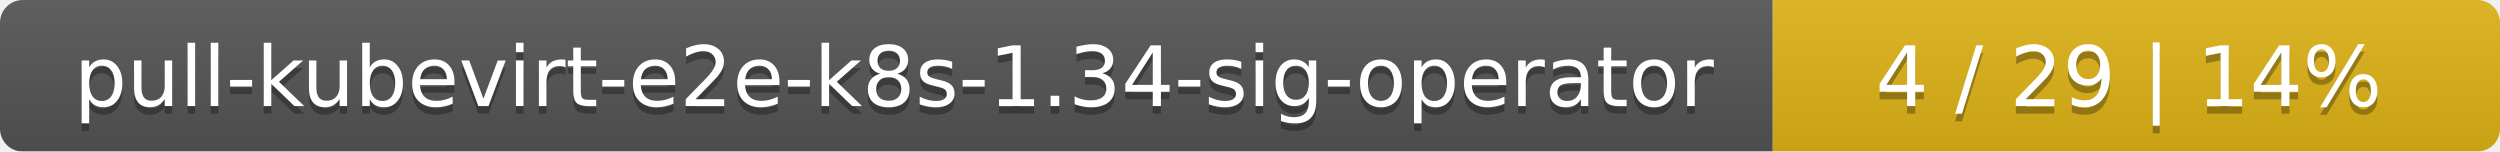
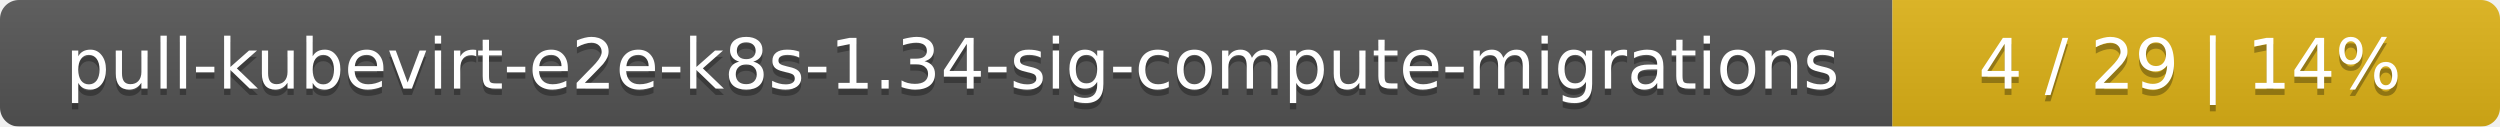
- <svg xmlns="http://www.w3.org/2000/svg" width="330" height="20">
+ <svg xmlns="http://www.w3.org/2000/svg" width="395" height="20">
  <linearGradient id="smooth" x2="0" y2="100%">
    <stop offset="0" stop-color="#bbb" stop-opacity=".1" />
    <stop offset="1" stop-opacity=".1" />
  </linearGradient>
  <mask id="round">
-     <rect width="330" height="20" rx="3" fill="#fff" />
+     <rect width="395" height="20" rx="3" fill="#fff" />
  </mask>
  <g mask="url(#round)">
-     <rect width="234" height="20" fill="#555" />
-     <rect x="234" width="96" height="20" fill="#dfb317" />
-     <rect width="330" height="20" fill="url(#smooth)" />
+     <rect width="299" height="20" fill="#555" />
+     <rect x="299" width="96" height="20" fill="#dfb317" />
+     <rect width="395" height="20" fill="url(#smooth)" />
  </g>
  <g fill="#fff" text-anchor="middle" font-family="DejaVu Sans,Verdana,Geneva,sans-serif" font-size="11">
-     <text x="118" y="15" fill="#010101" fill-opacity=".3">pull-kubevirt-e2e-k8s-1.34-sig-operator</text>
-     <text x="118" y="14">pull-kubevirt-e2e-k8s-1.34-sig-operator</text>
-     <text x="281" y="15" fill="#010101" fill-opacity=".3">4 / 29    |    14%</text>
-     <text x="281" y="14">4 / 29    |    14%</text>
+     <text x="150.5" y="15" fill="#010101" fill-opacity=".3">pull-kubevirt-e2e-k8s-1.34-sig-compute-migrations</text>
+     <text x="150.5" y="14">pull-kubevirt-e2e-k8s-1.34-sig-compute-migrations</text>
+     <text x="346" y="15" fill="#010101" fill-opacity=".3">4 / 29    |    14%</text>
+     <text x="346" y="14">4 / 29    |    14%</text>
  </g>
</svg>
